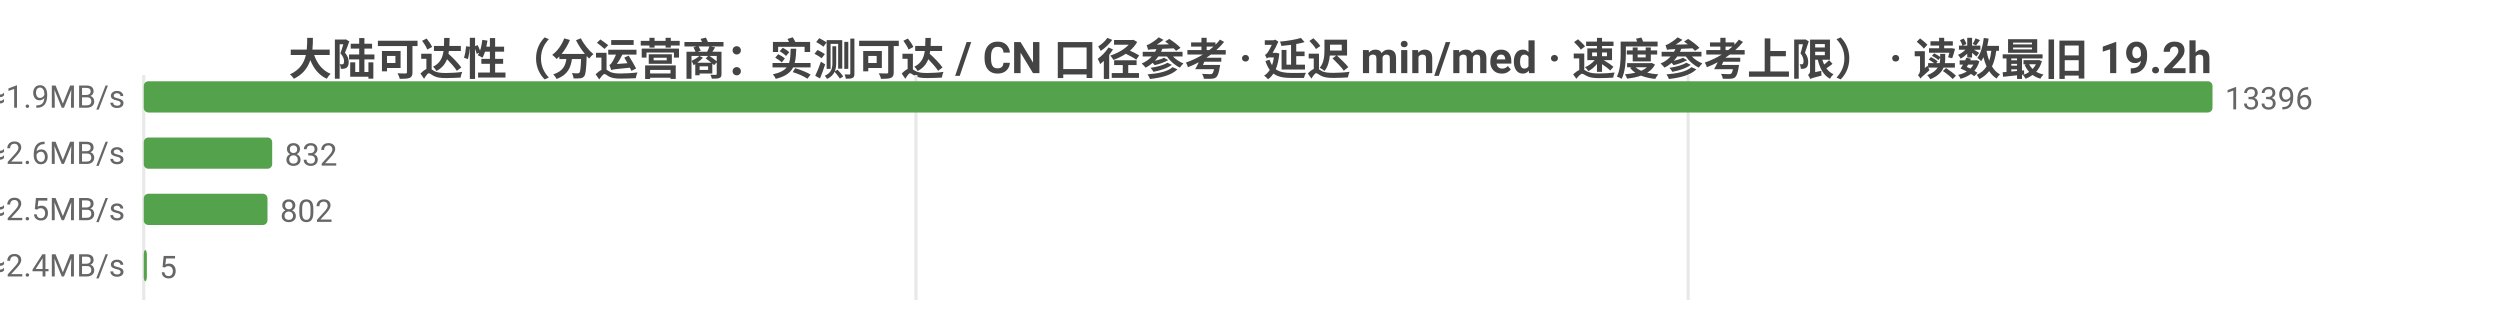
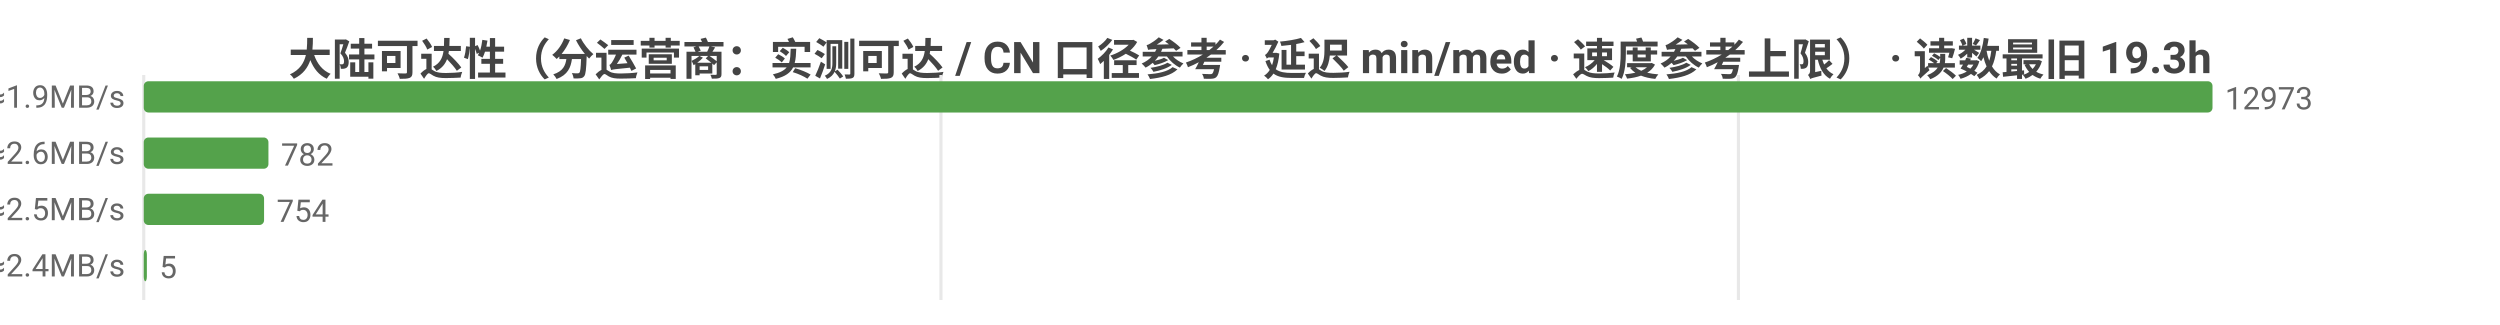
<svg xmlns="http://www.w3.org/2000/svg" width="800" height="104" viewBox="0 0 800 104">
  <rect width="800" height="104" fill="#ffffff" />
  <style>text{font-family:system-ui,-apple-system,'Segoe UI',Roboto,'PingFang SC','Microsoft YaHei','Noto Sans CJK SC',sans-serif}.g{stroke:#e8e8e8;stroke-width:1}.a{stroke:#999;stroke-width:1}.t{font-size:10px;fill:#666}.m{font-size:10px;text-anchor:middle;fill:#666}.e{font-size:10px;text-anchor:end;fill:#666}.l{font-size:11px;fill:#333}.tt{font-size:14px;font-weight:600;text-anchor:middle;fill:#444}.em{font-size:13px;text-anchor:middle;fill:#999}</style>
-   <text class="tt" x="400.0" y="24">大陆可达性（分运营商：实测可达 / CN 口径参考 · 延迟 min/med · 速度参考上限） · 读数最旧 19.2h</text>
+   <text class="tt" x="400.0" y="24">大陆可达性（分运营商：实测可达 / CN 口径参考 · 延迟 min/med · 速度参考上限） · 读数最旧 19.3h</text>
  <line class="g" x1="46" y1="24" x2="46" y2="96" />
-   <line class="g" x1="293.1" y1="24" x2="293.1" y2="96" />
-   <line class="g" x1="540.2" y1="24" x2="540.2" y2="96" />
-   <text class="e" x="40" y="35">中国电信  实测可达 13396/13398 · CN口径 18168  min26/med250ms  ≈1.9MB/s</text>
+   <line class="g" x1="301.1" y1="24" x2="301.1" y2="96" />
+   <line class="g" x1="556.3" y1="24" x2="556.3" y2="96" />
+   <text class="e" x="40" y="35">中国电信  实测可达 12973/12974 · CN口径 17624  min26/med249ms  ≈1.9MB/s</text>
  <rect x="46" y="26" width="662" height="10" fill="#54a24b" rx="1.5" />
-   <text class="t" x="712" y="35">13396</text>
-   <text class="e" x="40" y="53">中国联通  实测可达 832/832 · CN口径 18168  min34/med182ms  ≈2.6MB/s</text>
-   <rect x="46" y="44" width="41.1" height="10" fill="#54a24b" rx="1.5" />
-   <text class="t" x="91.1" y="53">832</text>
-   <text class="e" x="40" y="71">中国移动  实测可达 802/802 · CN口径 18168  min42/med192ms  ≈2.5MB/s</text>
-   <rect x="46" y="62" width="39.6" height="10" fill="#54a24b" rx="1.5" />
-   <text class="t" x="89.6" y="71">802</text>
-   <text class="e" x="40" y="89">中国多线  实测可达 5/5 · CN口径 18168  min186/med198ms  ≈2.4MB/s</text>
+   <text class="t" x="712" y="35">12973</text>
+   <text class="e" x="40" y="53">中国联通  实测可达 782/782 · CN口径 17624  min34/med181ms  ≈2.6MB/s</text>
+   <rect x="46" y="44" width="39.9" height="10" fill="#54a24b" rx="1.5" />
+   <text class="t" x="89.9" y="53">782</text>
+   <text class="e" x="40" y="71">中国移动  实测可达 754/754 · CN口径 17624  min42/med190ms  ≈2.5MB/s</text>
+   <rect x="46" y="62" width="38.5" height="10" fill="#54a24b" rx="1.5" />
+   <text class="t" x="88.5" y="71">754</text>
+   <text class="e" x="40" y="89">中国多线  实测可达 5/5 · CN口径 17624  min186/med198ms  ≈2.4MB/s</text>
  <rect x="46" y="80" width="1" height="10" fill="#54a24b" rx="1.5" />
  <text class="t" x="51" y="89">5</text>
</svg>
